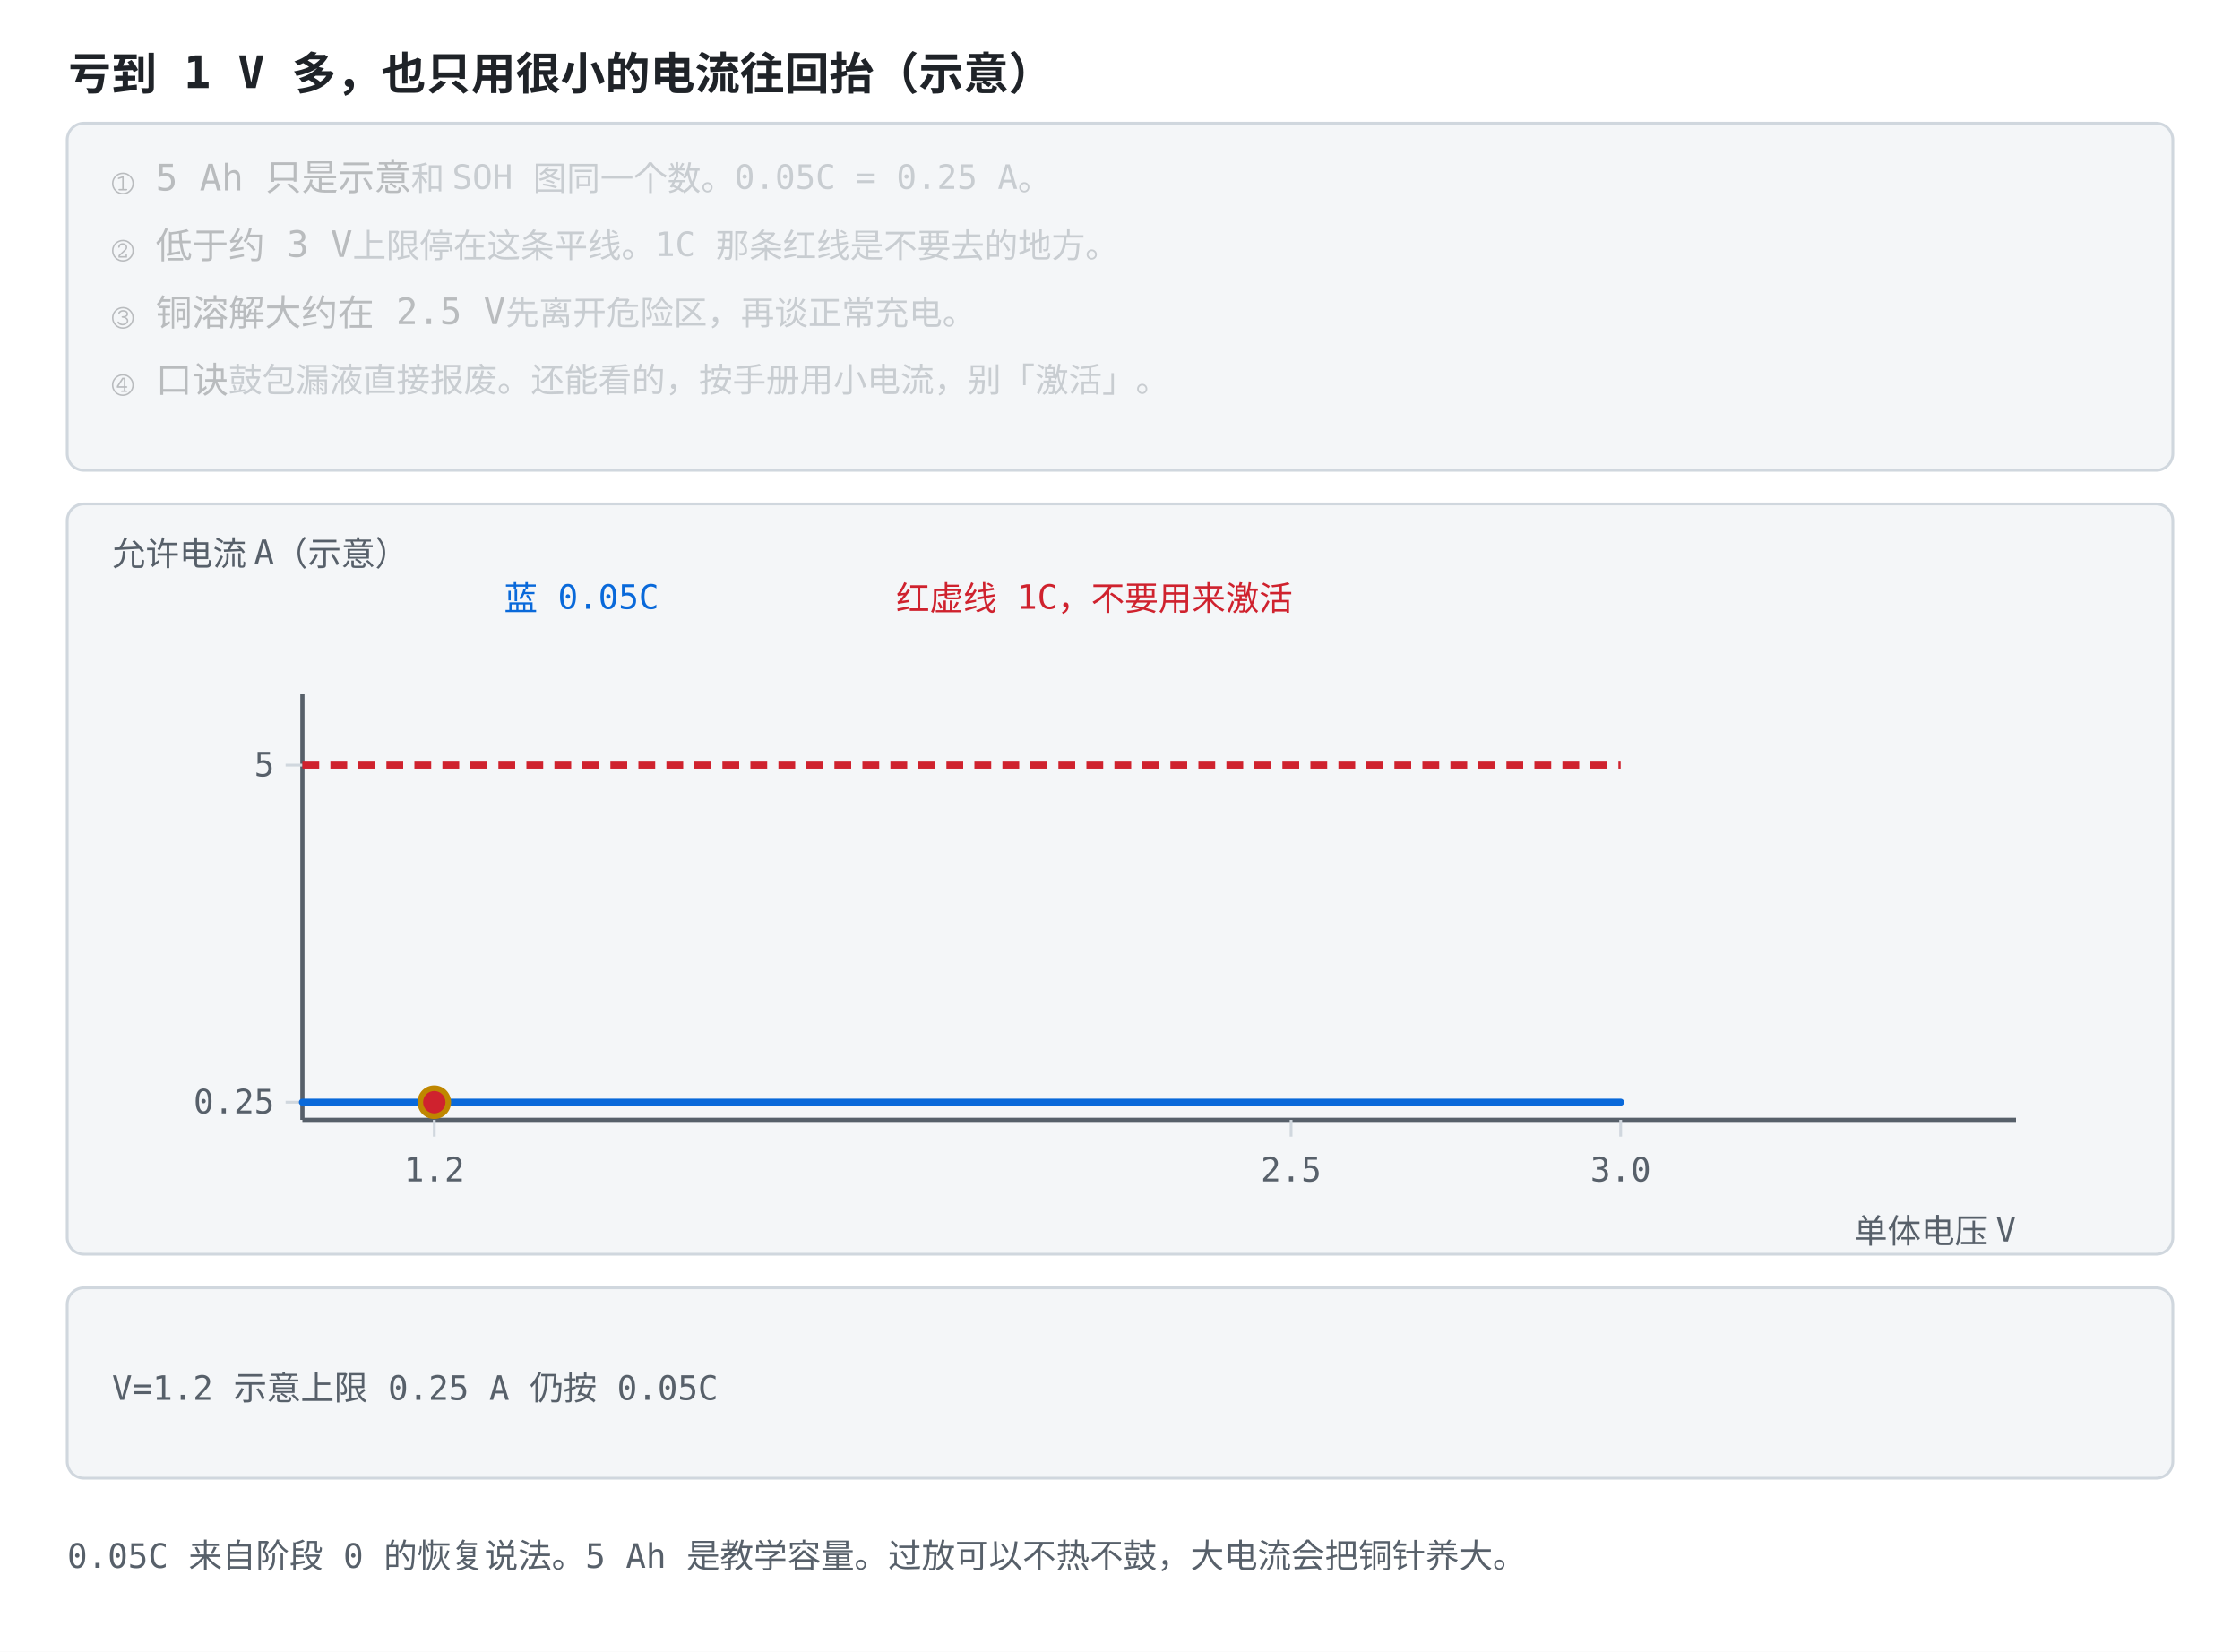
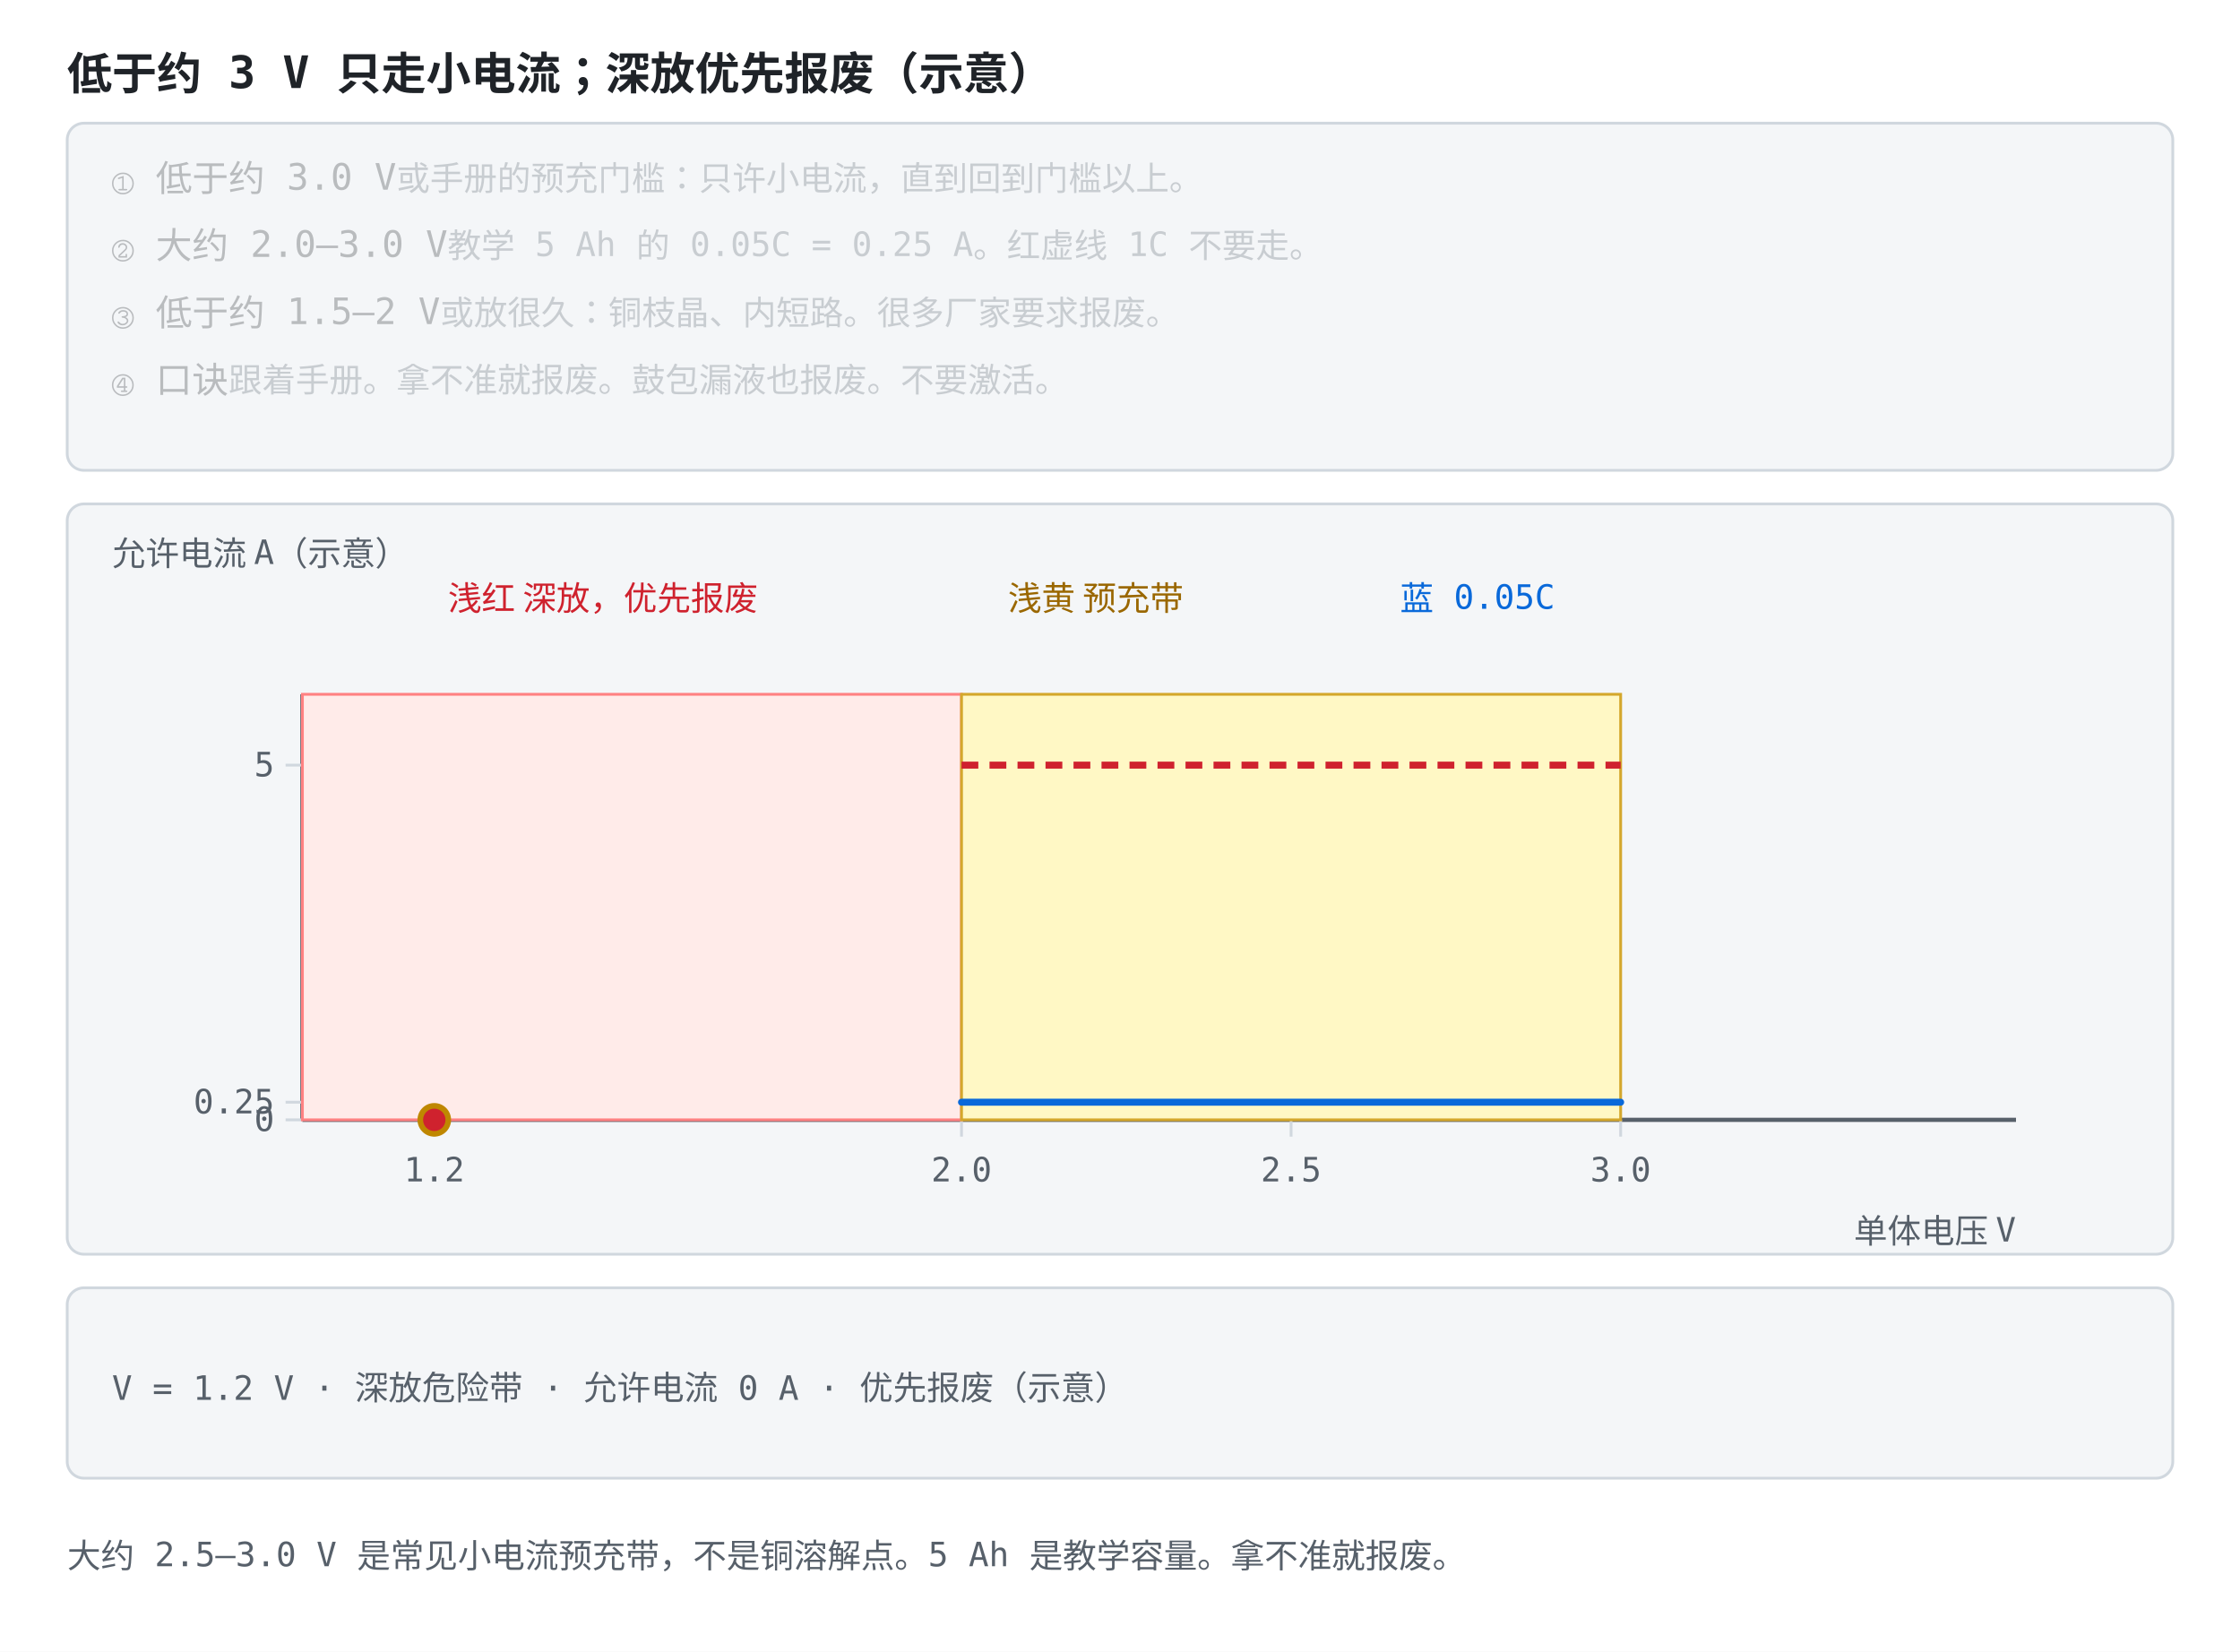
<svg xmlns="http://www.w3.org/2000/svg" viewBox="0 0 800 590" role="img" font-family="ui-monospace, Consolas, monospace">
  <style>
    .bg { fill: #ffffff; }
    .panel { fill: #f4f6f8; stroke: #d0d7de; }
    .axis { stroke: #57606a; stroke-width: 1.5; fill: none; }
    .grid { stroke: #d0d7de; stroke-width: 1; fill: none; }
    .txt { fill: #1f2328; font-size: 13px; }
    .small { fill: #57606a; font-size: 12px; }
    .title { fill: #1f2328; font-size: 16px; font-weight: bold; }
    .hi { fill: #0969da; }
    .warn { fill: #cf222e; }
    .ok { fill: #1a7f37; }
    .gold { fill: #9a6700; }
    .lineb { stroke: #0969da; stroke-width: 2.5; fill: none; }
    .liner { stroke: #cf222e; stroke-width: 2.5; fill: none; }
    .lineg { stroke: #1a7f37; stroke-width: 2.2; fill: none; stroke-dasharray: 6 4; }
    .liney { stroke: #bf8700; stroke-width: 2.2; fill: none; }
    .linek { stroke: #57606a; stroke-width: 2.2; fill: none; stroke-dasharray: 7 4; }
    .dotb { fill: #0969da; }
    .dotr { fill: #cf222e; }
    .dotg { fill: #1a7f37; }
    .doty { fill: #bf8700; }
    .boxb { fill: #ddf4ff; stroke: #0969da; }
+     .boxy { fill: #fff8c5; stroke: #d4a72c; }
+     .boxr { fill: #ffebe9; stroke: #ff8182; }
    @media (prefers-color-scheme: dark) {
      .bg { fill: #0d1117; }
      .panel { fill: #161b22; stroke: #30363d; }
      .axis { stroke: #8b949e; }
      .grid { stroke: #30363d; }
      .txt { fill: #e6edf3; }
      .small { fill: #8b949e; }
      .title { fill: #e6edf3; }
      .hi { fill: #4493f8; }
      .warn { fill: #ff7b72; }
      .ok { fill: #3fb950; }
      .gold { fill: #d29922; }
      .lineb { stroke: #4493f8; }
      .liner { stroke: #ff7b72; }
      .lineg { stroke: #3fb950; }
      .liney { stroke: #d29922; }
      .linek { stroke: #8b949e; }
      .dotb { fill: #4493f8; }
      .dotr { fill: #ff7b72; }
      .dotg { fill: #3fb950; }
      .doty { fill: #d29922; }
      .boxb { fill: #12233a; stroke: #4493f8; }
+       .boxy { fill: #3d2e00; stroke: #d29922; }
+       .boxr { fill: #3d1418; stroke: #f85149; }
    }
  </style>
  <rect class="bg" width="800" height="590" />
-   <text class="title" x="24" y="32">亏到 1 V 多，也只用很小的电流往回抬（示意）</text>
+   <text class="title" x="24" y="32">低于约 3 V 只走小电流；深放优先报废（示意）</text>
  <rect class="panel" x="24" y="44" width="752" height="124" rx="6" />
-   <text class="txt" x="40" y="68" opacity="0.28">① 5 Ah 只是示意<tspan class="small">　和 SOH 图同一个数。0.05C = 0.25 A。</tspan>
+   <text class="txt" x="40" y="68" opacity="0.28">① 低于约 3.0 V<tspan class="small">　或手册的预充门槛：只许小电流，直到回到门槛以上。</tspan>
    <animate attributeName="opacity" values="1;1;0.28;0.28;0.28;0.28;0.28;0.28" keyTimes="0;0.249;0.25;0.499;0.5;0.749;0.75;1" dur="12s" repeatCount="indefinite" />
  </text>
-   <text class="txt" x="40" y="92" opacity="0.28">② 低于约 3 V<tspan class="small">　上限停在这条平线。1C 那条红线是不要去的地方。</tspan>
+   <text class="txt" x="40" y="92" opacity="0.28">② 大约 2.0–3.0 V<tspan class="small">　教学 5 Ah 的 0.05C = 0.25 A。红虚线 1C 不要走。</tspan>
    <animate attributeName="opacity" values="0.28;0.28;1;1;0.28;0.28;0.28;0.28" keyTimes="0;0.249;0.25;0.499;0.5;0.749;0.75;1" dur="12s" repeatCount="indefinite" />
  </text>
-   <text class="txt" x="40" y="116" opacity="0.28">③ 铜溶解大约在 2.5 V<tspan class="small">　先离开危险区，再谈正常充电。</tspan>
+   <text class="txt" x="40" y="116" opacity="0.28">③ 低于约 1.5–2 V<tspan class="small">　或放很久：铜枝晶、内短路。很多厂家要求报废。</tspan>
    <animate attributeName="opacity" values="0.28;0.28;0.28;0.28;1;1;0.28;0.28" keyTimes="0;0.249;0.25;0.499;0.5;0.749;0.75;1" dur="12s" repeatCount="indefinite" />
  </text>
-   <text class="txt" x="40" y="140" opacity="0.28">④ 口诀<tspan class="small">　鼓包漏液直接报废。还能看的，按手册用小电流，别「激活」。</tspan>
+   <text class="txt" x="40" y="140" opacity="0.28">④ 口诀<tspan class="small">　跟着手册。拿不准就报废。鼓包漏液也报废。不要激活。</tspan>
    <animate attributeName="opacity" values="0.28;0.28;0.28;0.28;0.28;0.28;1;1" keyTimes="0;0.249;0.25;0.499;0.5;0.749;0.75;1" dur="12s" repeatCount="indefinite" />
  </text>
  <rect class="panel" x="24" y="180" width="752" height="268" rx="6" />
  <text class="small" x="40" y="202">允许电流 A（示意）</text>
-   <text class="hi" x="180" y="218">蓝 0.05C</text>
-   <text class="warn" x="320" y="218">红虚线 1C，不要用来激活</text>
+   <text class="warn" x="160" y="218">浅红 深放，优先报废</text>
+   <text class="gold" x="360" y="218">浅黄 预充带</text>
+   <text class="hi" x="500" y="218">蓝 0.05C</text>
  <line class="axis" x1="108.0" y1="248.0" x2="108.0" y2="400.0" />
  <line class="axis" x1="108.0" y1="400.0" x2="720.0" y2="400.0" />
  <line class="grid" x1="155.1" y1="400.0" x2="155.1" y2="406.0" />
  <text class="small" x="155.1" y="422.0" text-anchor="middle">1.2</text>
+   <line class="grid" x1="343.4" y1="400.0" x2="343.4" y2="406.0" />
+   <text class="small" x="343.4" y="422.0" text-anchor="middle">2.0</text>
  <line class="grid" x1="461.1" y1="400.0" x2="461.1" y2="406.0" />
  <text class="small" x="461.1" y="422.0" text-anchor="middle">2.5</text>
  <line class="grid" x1="578.8" y1="400.0" x2="578.8" y2="406.0" />
  <text class="small" x="578.8" y="422.0" text-anchor="middle">3.0</text>
+   <line class="grid" x1="102.0" y1="400.0" x2="108.0" y2="400.0" />
+   <text class="small" x="98.0" y="404.0" text-anchor="end">0</text>
  <line class="grid" x1="102.0" y1="393.7" x2="108.0" y2="393.7" />
  <text class="small" x="98.0" y="397.7" text-anchor="end">0.25</text>
  <line class="grid" x1="102.0" y1="273.3" x2="108.0" y2="273.3" />
  <text class="small" x="98.0" y="277.3" text-anchor="end">5</text>
  <text class="small" x="720" y="444" text-anchor="end">单体电压 V</text>
-   <polyline class="lineb" points="108.0,393.7 119.8,393.7 131.5,393.7 143.3,393.7 155.1,393.7 166.8,393.7 178.6,393.7 190.4,393.7 202.2,393.7 213.9,393.7 225.7,393.7 237.5,393.7 249.2,393.7 261.0,393.7 272.8,393.7 284.5,393.7 296.3,393.7 308.1,393.7 319.8,393.7 331.6,393.7 343.4,393.7 355.2,393.7 366.9,393.7 378.7,393.7 390.5,393.7 402.2,393.7 414.0,393.7 425.8,393.7 437.5,393.7 449.3,393.7 461.1,393.7 472.8,393.7 484.6,393.7 496.4,393.7 508.2,393.7 519.9,393.7 531.7,393.7 543.5,393.7 555.2,393.7 567.0,393.7 578.8,393.7" stroke-linejoin="round" stroke-linecap="round" />
-   <line class="liner" x1="108" y1="273.3" x2="578.8" y2="273.3" stroke-dasharray="6 4" />
-   <circle class="doty" r="6" cx="155.1" cy="393.7">
+   <rect class="boxr" x="108.0" y="248.0" width="235.4" height="152.0" />
+   <rect class="boxy" x="343.4" y="248.0" width="235.4" height="152.0" />
+   <polyline class="lineb" points="343.4,393.7 358.1,393.7 372.8,393.7 387.5,393.7 402.2,393.7 416.9,393.7 431.7,393.7 446.4,393.7 461.1,393.7 475.8,393.7 490.5,393.7 505.2,393.7 519.9,393.7 534.6,393.7 549.3,393.7 564.1,393.7 578.8,393.7" stroke-linejoin="round" stroke-linecap="round" />
+   <line class="liner" x1="343.4" y1="273.3" x2="578.8" y2="273.3" stroke-dasharray="6 4" />
+   <circle class="doty" r="6" cx="155.1" cy="400.0">
    <animate attributeName="cx" values="155.1;461.1;531.7;578.8;578.8" keyTimes="0;0.25;0.5;0.75;1" dur="12s" repeatCount="indefinite" />
-     <animate attributeName="cy" values="393.7;393.7;393.7;393.7;393.7" keyTimes="0;0.25;0.5;0.75;1" dur="12s" repeatCount="indefinite" />
+     <animate attributeName="cy" values="400.0;393.7;393.7;393.7;393.7" keyTimes="0;0.25;0.5;0.75;1" dur="12s" repeatCount="indefinite" />
  </circle>
-   <circle class="dotr" r="4" cx="155.1" cy="393.7">
+   <circle class="dotr" r="4" cx="155.1" cy="400.0">
    <animate attributeName="cx" values="155.1;461.1;531.7;578.8;578.8" keyTimes="0;0.25;0.5;0.75;1" dur="12s" repeatCount="indefinite" begin="-6s" />
-     <animate attributeName="cy" values="393.7;393.7;393.7;393.7;393.7" keyTimes="0;0.25;0.5;0.75;1" dur="12s" repeatCount="indefinite" begin="-6s" />
+     <animate attributeName="cy" values="400.0;393.7;393.7;393.7;393.7" keyTimes="0;0.25;0.5;0.75;1" dur="12s" repeatCount="indefinite" begin="-6s" />
  </circle>
  <rect class="panel" x="24" y="460" width="752" height="68" rx="6" />
-   <text class="small" x="40.0" y="500.0" text-anchor="start" opacity="1">V=1.2  示意上限 0.25 A  仍按 0.05C<animate attributeName="opacity" values="1;0;0;0;0" keyTimes="0;0.25;0.5;0.75;1" calcMode="discrete" dur="12s" repeatCount="indefinite" />
+   <text class="small" x="40.0" y="500.0" text-anchor="start" opacity="1">V = 1.2 V · 深放危险带 · 允许电流 0 A · 优先报废（示意）<animate attributeName="opacity" values="1;0;0;0;0" keyTimes="0;0.25;0.5;0.75;1" calcMode="discrete" dur="12s" repeatCount="indefinite" />
  </text>
-   <text class="small" x="40.0" y="500.0" text-anchor="start" opacity="0">V=2.5  示意上限 0.25 A  仍按 0.05C<animate attributeName="opacity" values="0;1;0;0;0" keyTimes="0;0.25;0.5;0.75;1" calcMode="discrete" dur="12s" repeatCount="indefinite" />
+   <text class="small" x="40.0" y="500.0" text-anchor="start" opacity="0">V = 2.5 V · 预充带 · 允许电流 0.25 A · 1C = 5 A，不要（示意）<animate attributeName="opacity" values="0;1;0;0;0" keyTimes="0;0.25;0.5;0.75;1" calcMode="discrete" dur="12s" repeatCount="indefinite" />
  </text>
-   <text class="small" x="40.0" y="500.0" text-anchor="start" opacity="0">V=2.8  示意上限 0.25 A  仍按 0.05C<animate attributeName="opacity" values="0;0;1;0;0" keyTimes="0;0.25;0.5;0.75;1" calcMode="discrete" dur="12s" repeatCount="indefinite" />
+   <text class="small" x="40.0" y="500.0" text-anchor="start" opacity="0">V = 2.8 V · 预充带 · 允许电流 0.25 A · 1C = 5 A，不要（示意）<animate attributeName="opacity" values="0;0;1;0;0" keyTimes="0;0.25;0.5;0.75;1" calcMode="discrete" dur="12s" repeatCount="indefinite" />
  </text>
-   <text class="small" x="40.0" y="500.0" text-anchor="start" opacity="0">V=3.0  示意上限 0.25 A  抬过 3 V 之后，电流以这颗电芯的手册为准<animate attributeName="opacity" values="0;0;0;1;0" keyTimes="0;0.25;0.5;0.75;1" calcMode="discrete" dur="12s" repeatCount="indefinite" />
+   <text class="small" x="40.0" y="500.0" text-anchor="start" opacity="0">V = 3.0 V · 预充门槛 · 允许电流 0.25 A · 以上按手册（示意）<animate attributeName="opacity" values="0;0;0;1;0" keyTimes="0;0.25;0.5;0.75;1" calcMode="discrete" dur="12s" repeatCount="indefinite" />
  </text>
-   <text class="small" x="24" y="560">0.05C 来自阶段 0 的恢复说法。5 Ah 是教学容量。过放可以不热不鼓，大电流会把铜针养大。</text>
+   <text class="small" x="24" y="560">大约 2.5–3.0 V 是常见小电流预充带，不是铜溶解点。5 Ah 是教学容量。拿不准就报废。</text>
</svg>
